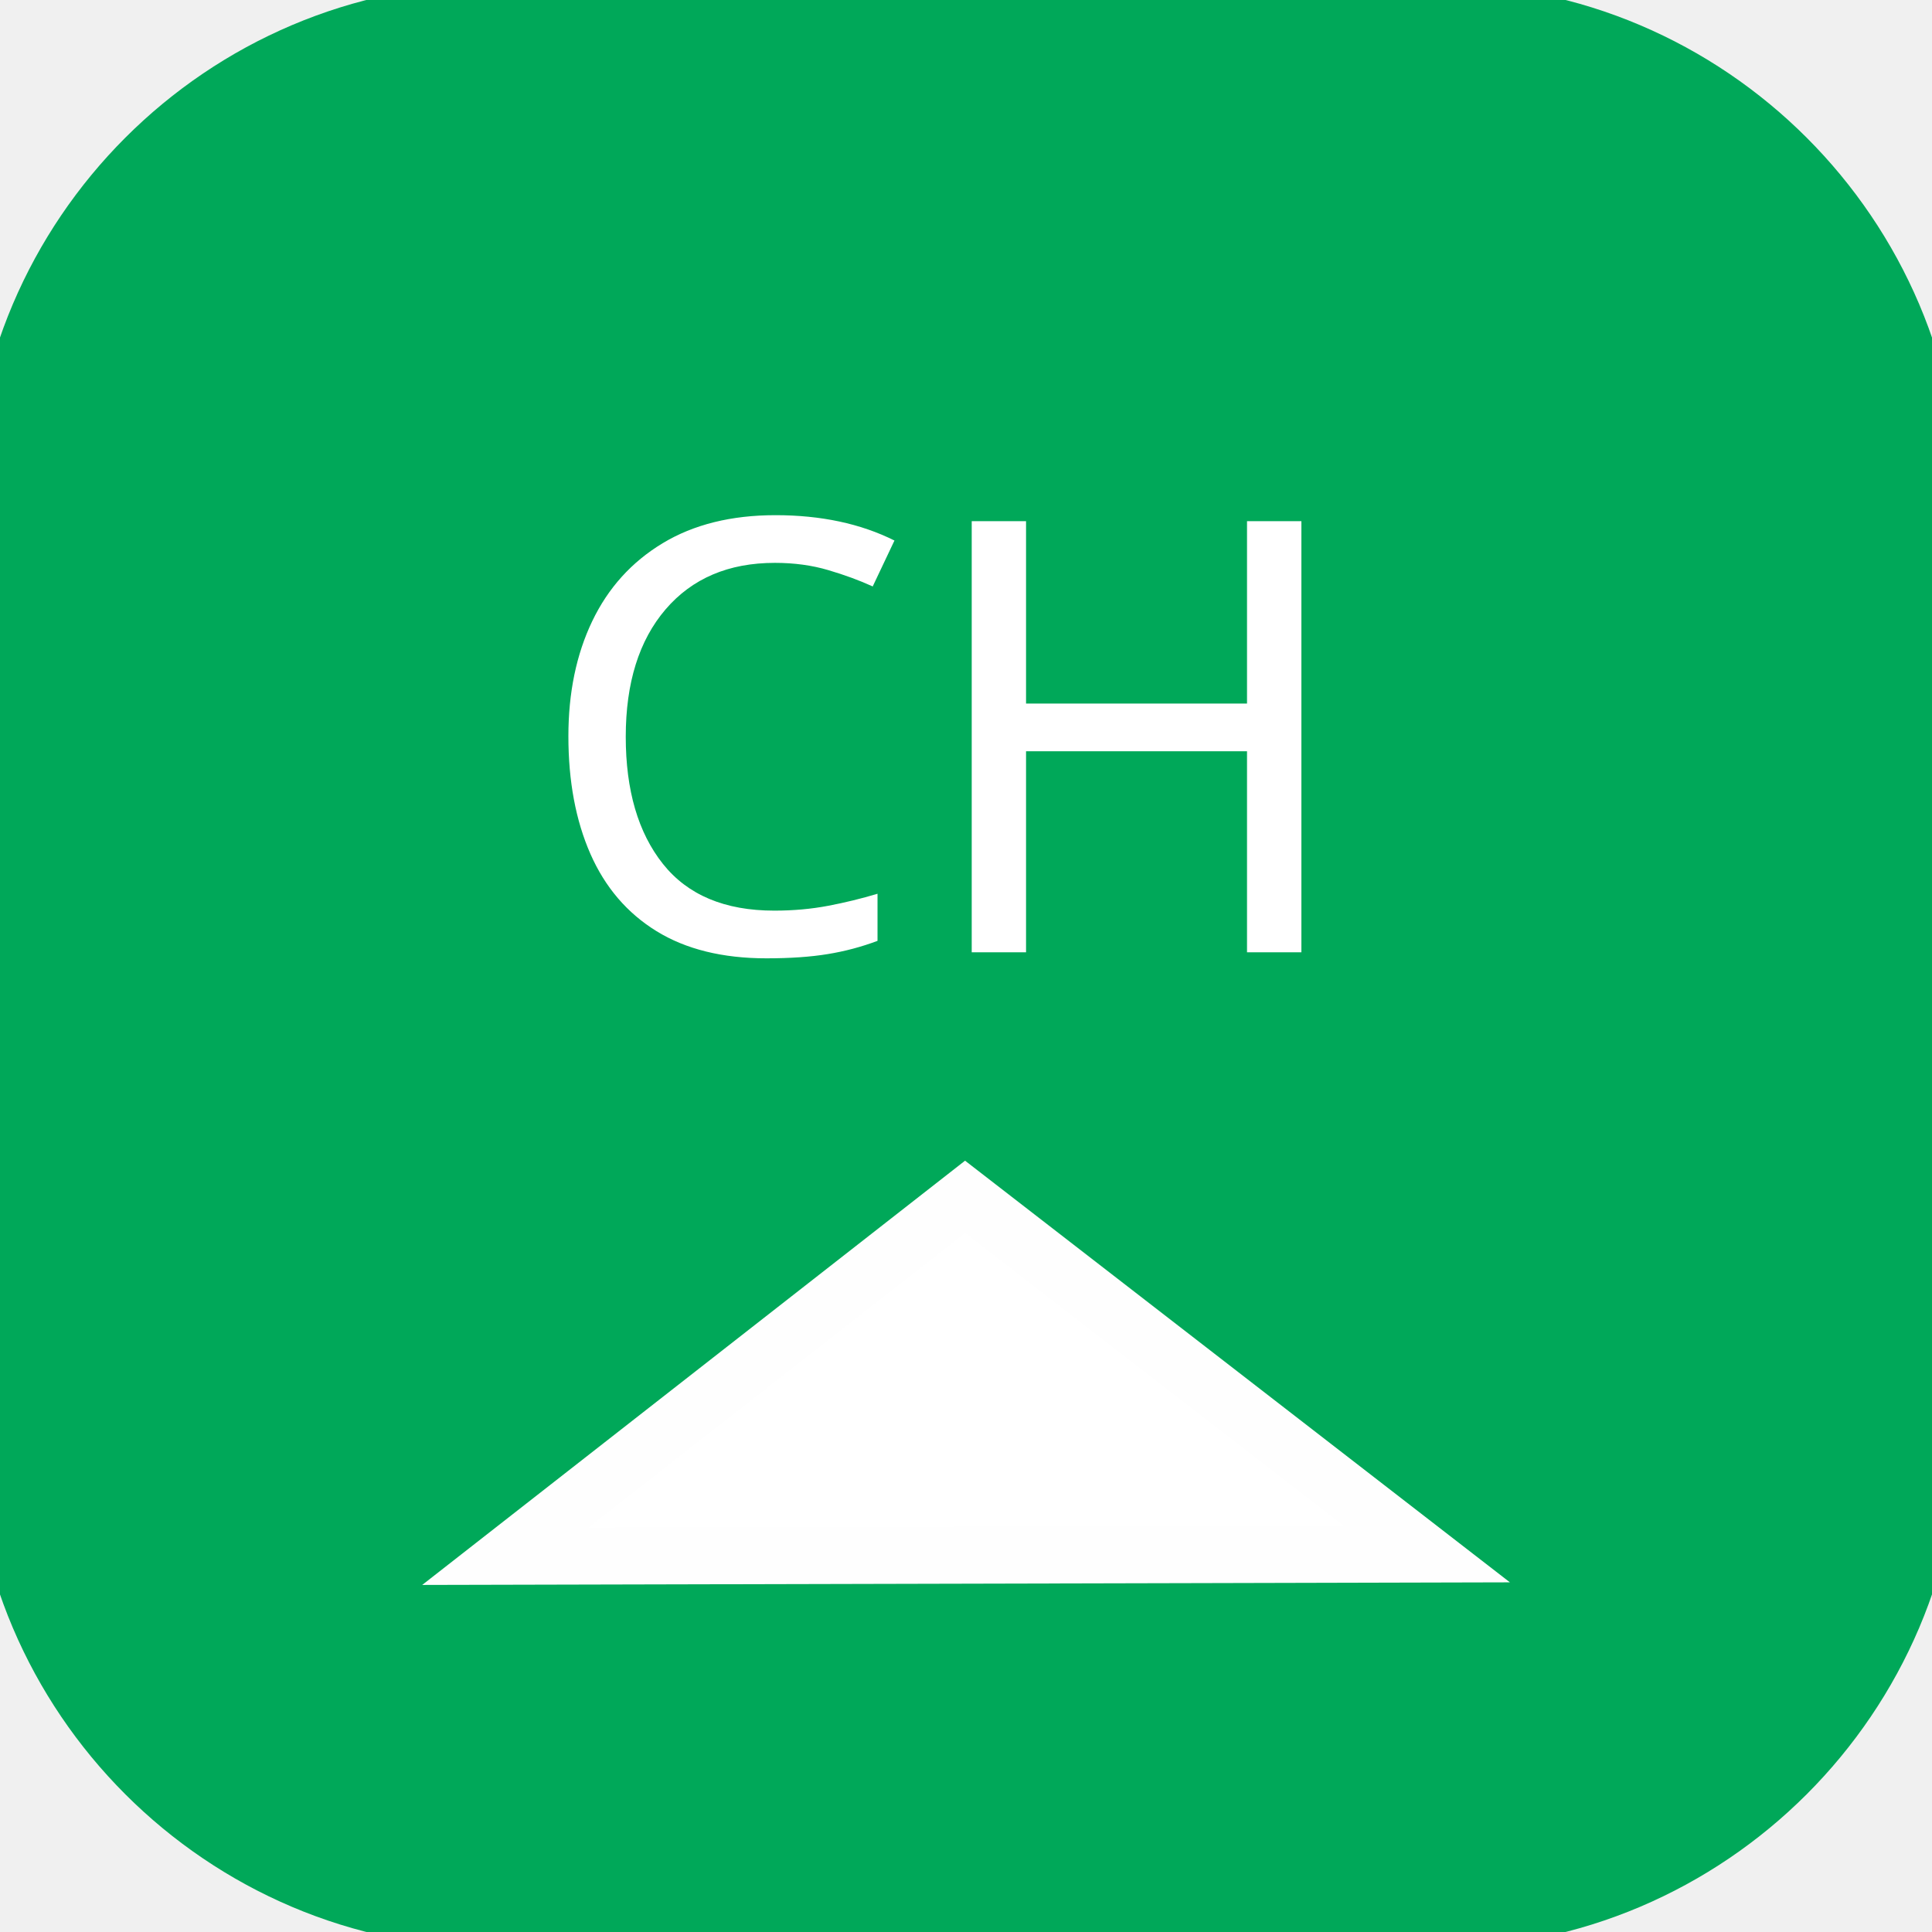
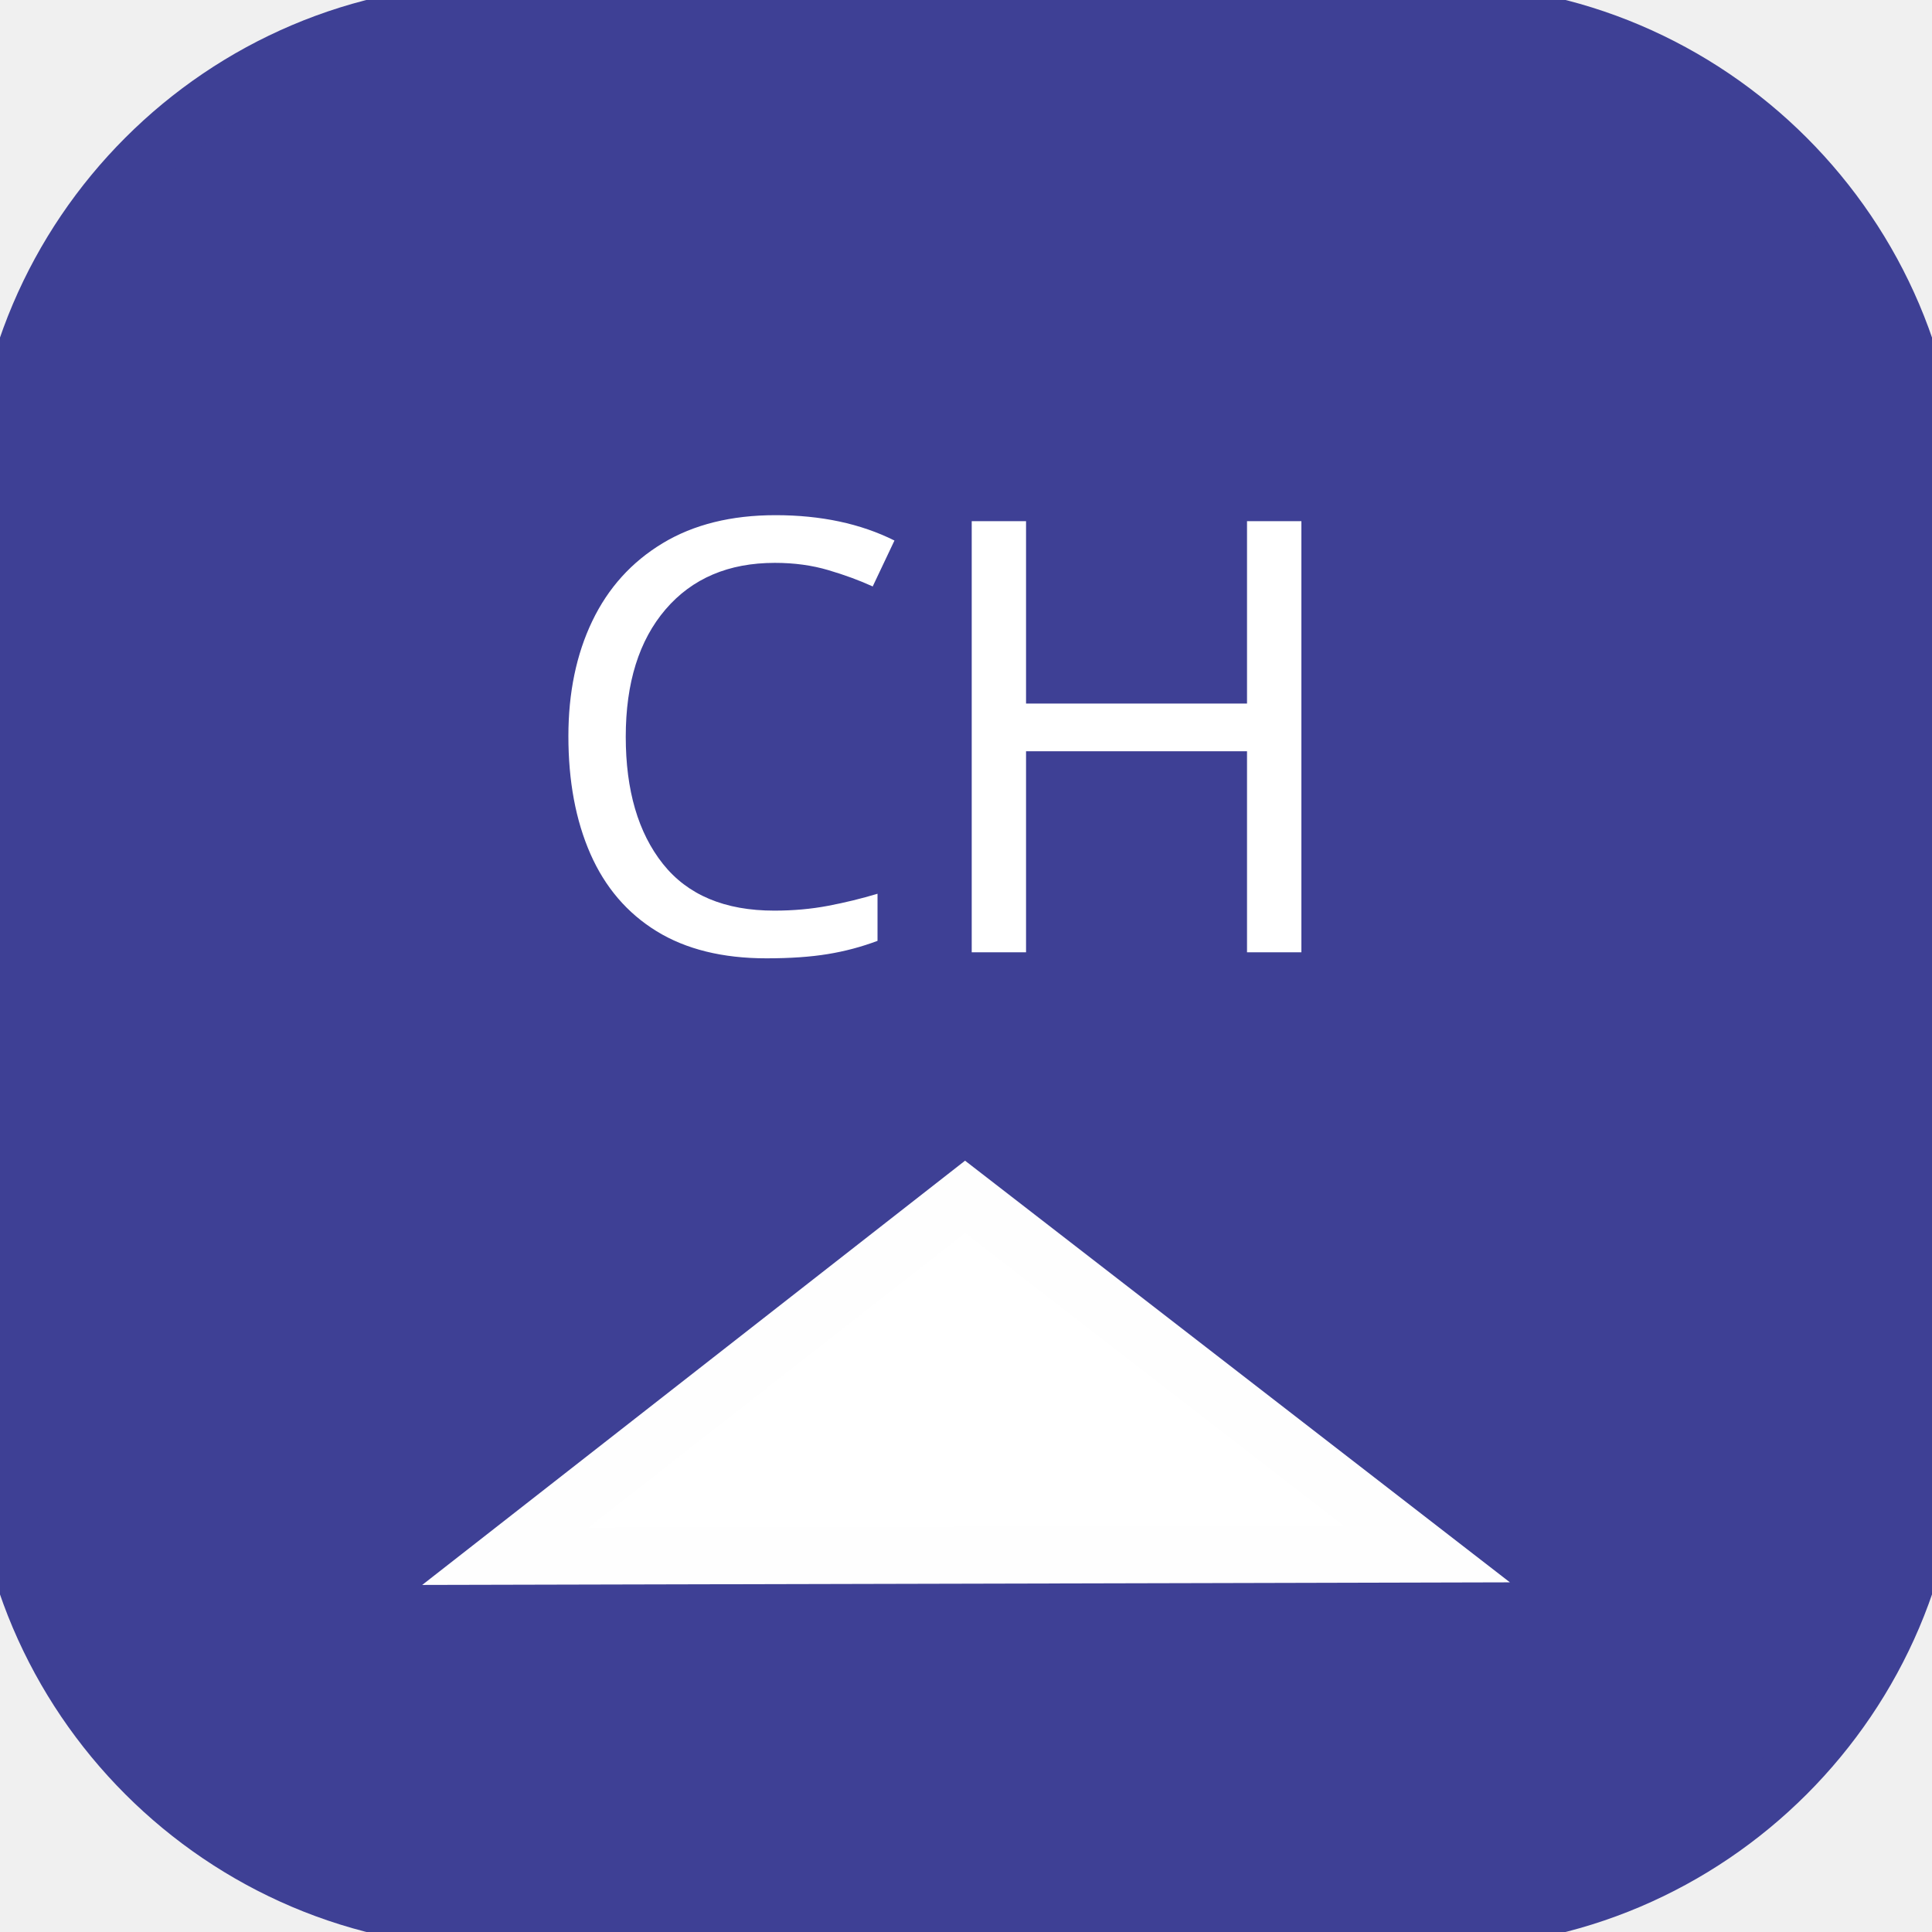
<svg xmlns="http://www.w3.org/2000/svg" xml:space="preserve" width="6.773mm" height="6.773mm" version="1.1" style="shape-rendering:geometricPrecision; text-rendering:geometricPrecision; image-rendering:optimizeQuality; fill-rule:evenodd; clip-rule:evenodd" viewBox="0 0 677.32 677.32">
  <defs>
    <font id="FontID0" horiz-adv-x="771" font-variant="normal" style="fill-rule:nonzero" font-style="normal" font-weight="400">
      <font-face font-family="Ideal Sans Bold">
        <font-face-src>
          <font-face-name name="IdealSans-Bold" />
        </font-face-src>
      </font-face>
      <missing-glyph>
        <path d="M0 0z" />
      </missing-glyph>
      <glyph unicode="C" horiz-adv-x="676" d="M634.998 222.989c-52.015,-43.984 -113.006,-78.991 -198.989,-78.991 -114.99,0 -203.005,75.022 -203.005,209.005 0,121.982 83.007,207.02 204.989,207.02 68.03,0 128.029,-25.039 170.029,-61.038l30 165.021c-55.038,35.007 -131.998,55.983 -213.02,55.983 -233.996,0 -393.017,-163.982 -393.017,-386.97 0,-195.021 149.006,-351.018 374.026,-351.018 84.991,0 157.982,19.984 221.997,59.007l6.992 181.981z" />
      <glyph unicode="H" horiz-adv-x="800" d="M730.004 0c-3.024,28.015 -4.016,106.014 -4.016,143.998l0 416.025c0,38.976 0.992,118.959 4.016,147.966 -33.023,-3.968 -173.997,-5.008 -214.012,-5.008 6,-47.999 8.031,-176.974 8.031,-240.988l0 -29.007 -246.043 0 0 127.037c0,38.976 1.039,118.959 3.024,147.966 -31.984,-3.968 -173.005,-5.008 -211.981,-5.008 4.961,-47.999 6.992,-176.974 6.992,-240.988l0 -221.004c0,-65.007 -2.031,-192.989 -6.992,-240.988l211.981 0c-1.984,28.015 -3.024,106.014 -3.024,143.998l0 138.99 246.043 0 0 -55.983c0,-65.007 -2.031,-179.005 -8.031,-227.004l214.012 0z" />
    </font>
    <style type="text/css">
   
    @font-face { font-family:"Ideal Sans Bold";font-variant:normal;font-style:normal;font-weight:normal;src:url("#FontID0") format(svg)}
-     .str0 {stroke:#00A859;stroke-width:20;stroke-miterlimit:22.926}
+     .str0 {stroke:#3E4095;stroke-width:20;stroke-miterlimit:22.926}
    .str1 {stroke:#FEFEFE;stroke-width:20;stroke-miterlimit:22.926}
-     .fil0 {fill:#00A859}
+     .fil0 {fill:#3E4095}
    .fil1 {fill:white}
    .fnt0 {font-weight:normal;font-size:211.67px;font-family:'Ideal Sans Bold'}
   
  </style>
  </defs>
  <g id="Camada_x0020_1">
    <path class="fil0 str0" d="M173.66 4.33l330 0c95.52,0 173.67,78.14 173.67,173.66l0 321.33c0,95.52 -78.15,173.66 -173.67,173.66l-330 0c-95.52,0 -173.67,-78.14 -173.67,-173.66l0 -321.33c0,-95.52 78.15,-173.66 173.67,-173.66z" />
    <text x="186.36" y="333.86" class="fil1 fnt0">CH</text>
    <polygon class="fil1 str1" points="419.43,545.01 500.18,544.81 338.36,419.58 177.14,545.58 " />
  </g>
</svg>
